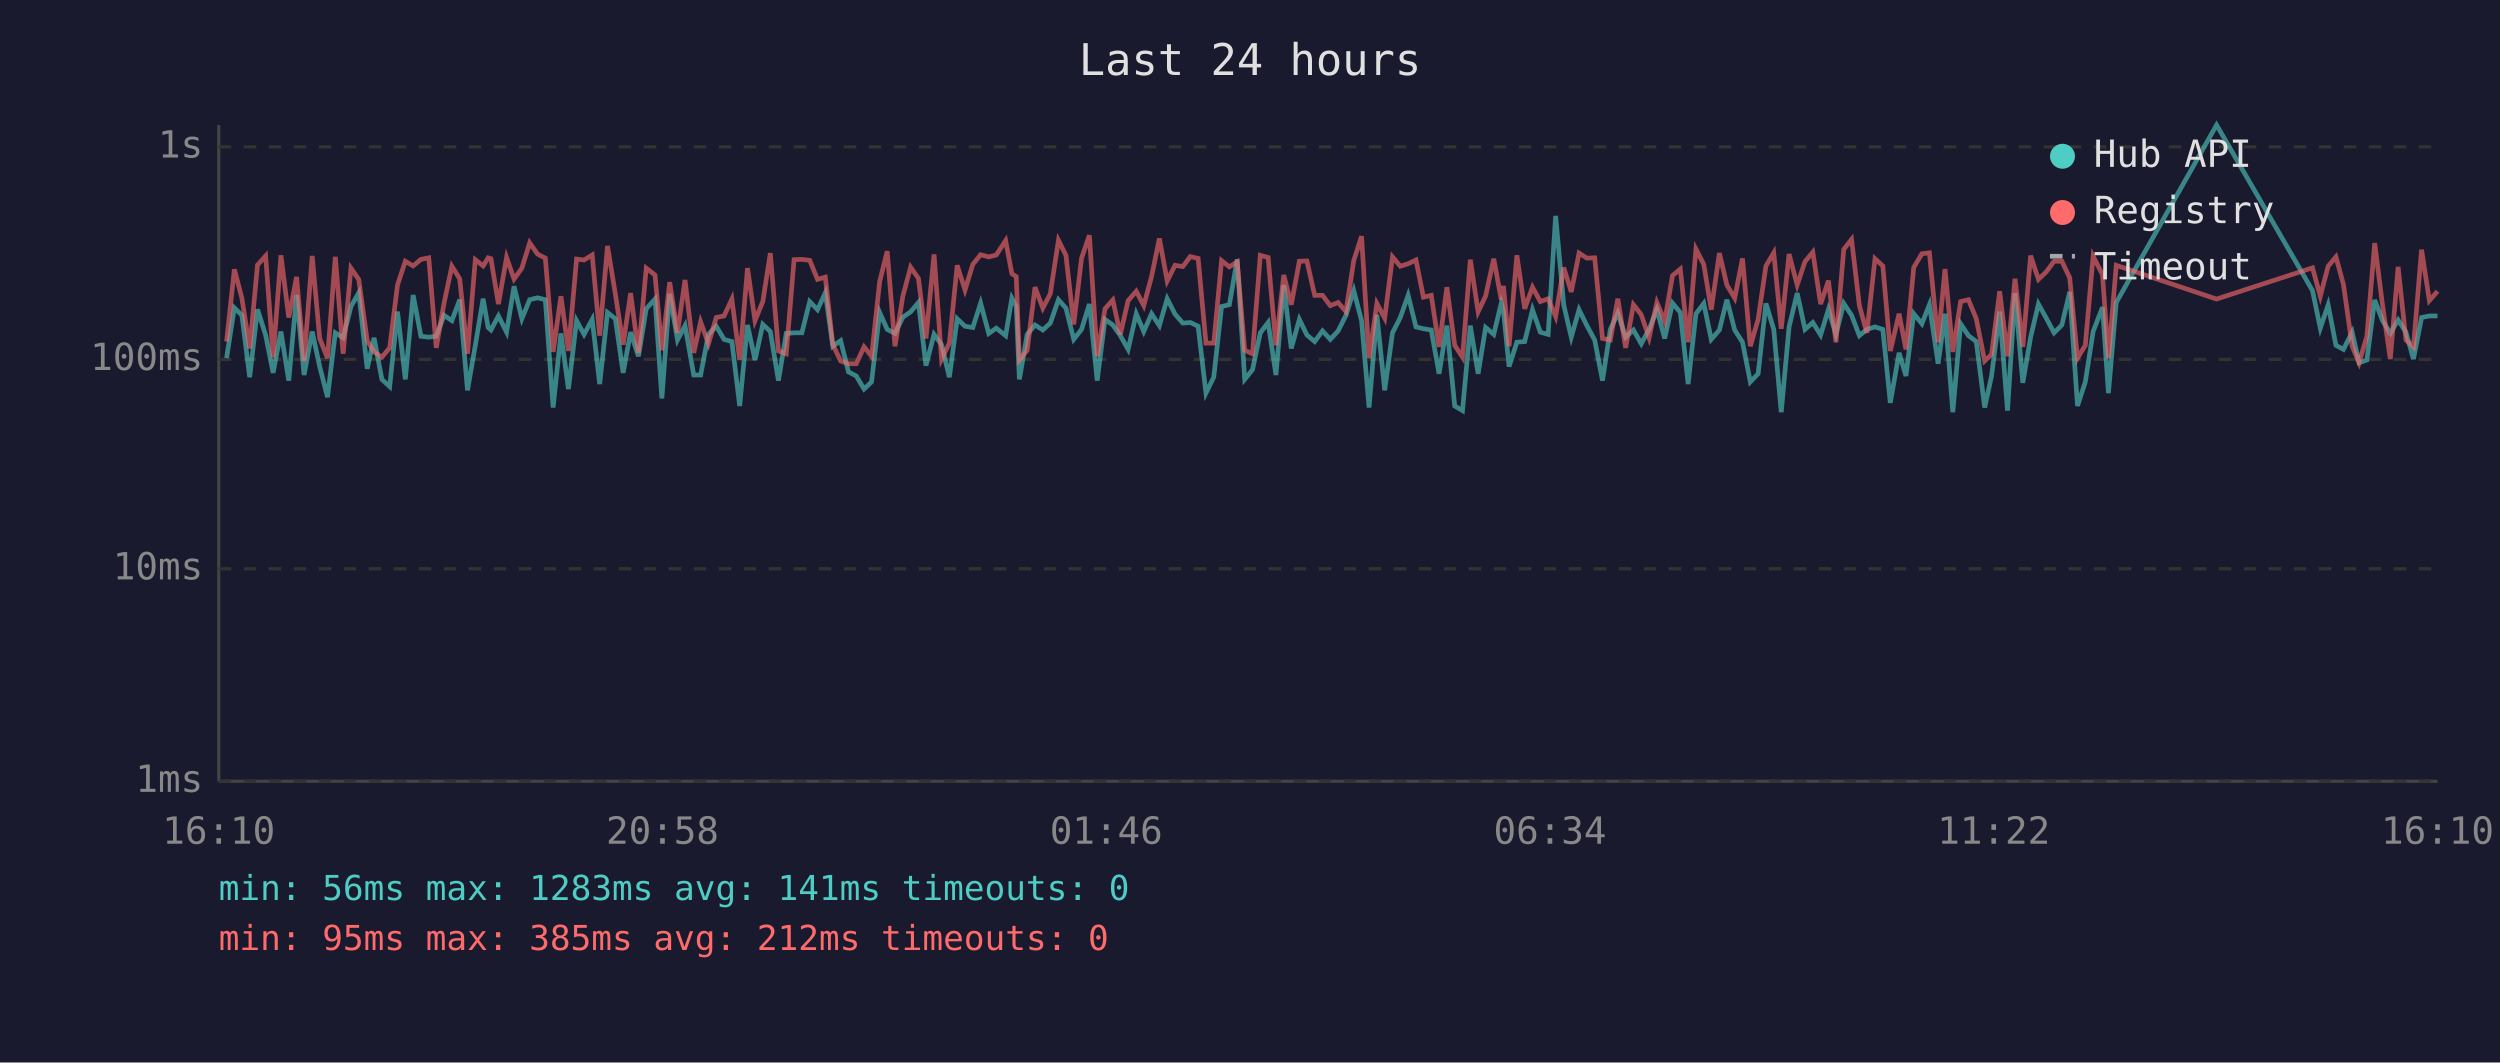
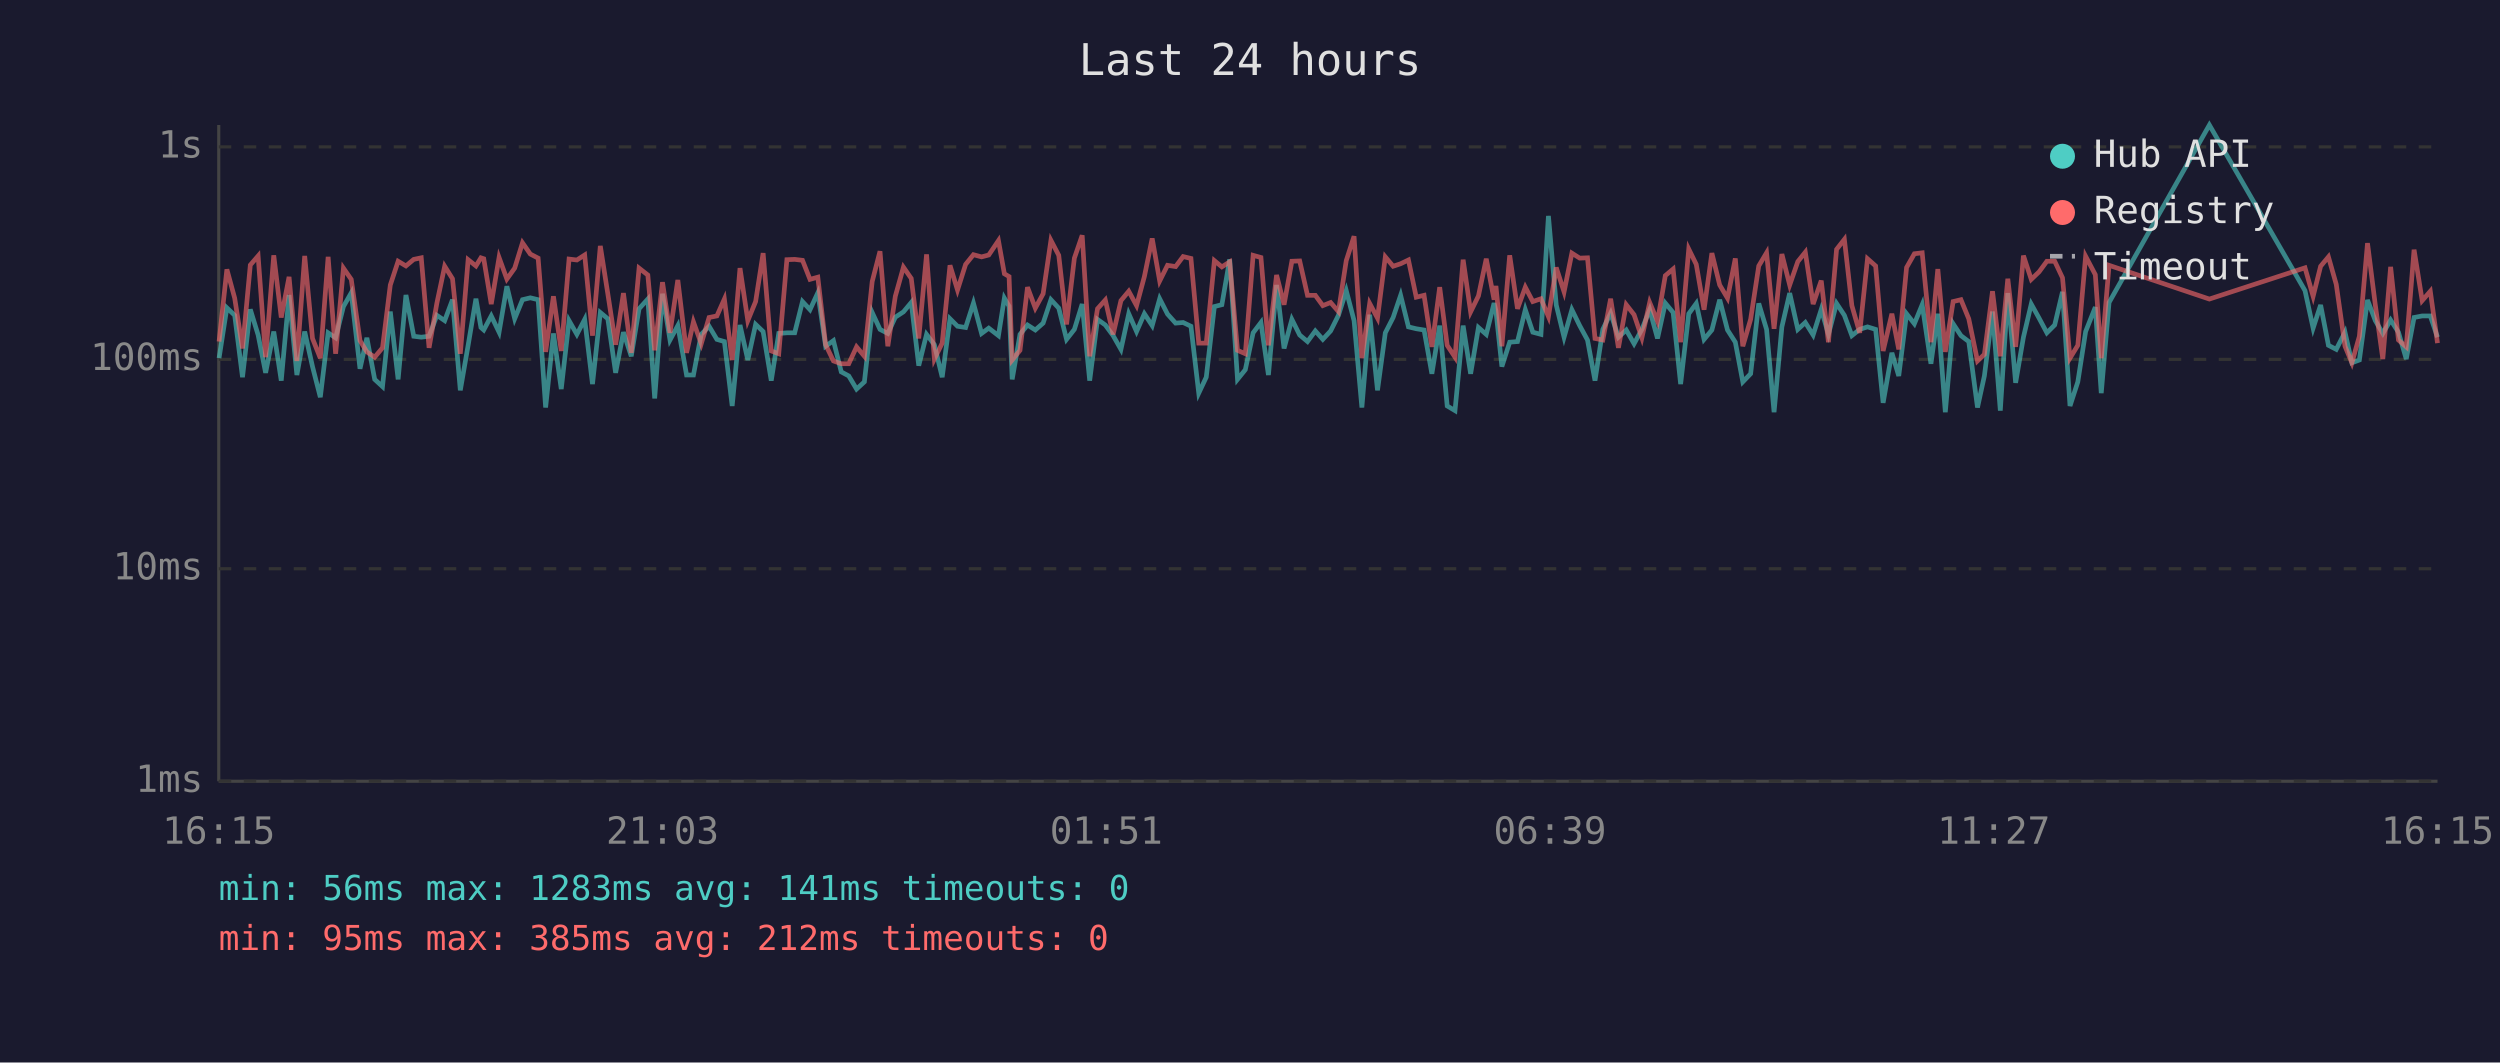
<svg xmlns="http://www.w3.org/2000/svg" viewBox="0 0 800 340" font-family="monospace" font-size="12">
  <rect width="800" height="340" fill="#1a1a2e" />
  <text x="400" y="24" fill="#e0e0e0" font-size="14" text-anchor="middle">Last 24 hours</text>
  <line x1="70" y1="40" x2="70" y2="250" stroke="#444" stroke-width="1" />
  <line x1="70" y1="250" x2="780" y2="250" stroke="#444" stroke-width="1" />
  <line x1="70" y1="250" x2="780" y2="250" stroke="#333" stroke-width="1" stroke-dasharray="4" />
  <text x="65" y="250" fill="#888" text-anchor="end" dominant-baseline="middle">1ms</text>
  <line x1="70" y1="182" x2="780" y2="182" stroke="#333" stroke-width="1" stroke-dasharray="4" />
  <text x="65" y="182" fill="#888" text-anchor="end" dominant-baseline="middle">10ms</text>
  <line x1="70" y1="115" x2="780" y2="115" stroke="#333" stroke-width="1" stroke-dasharray="4" />
  <text x="65" y="115" fill="#888" text-anchor="end" dominant-baseline="middle">100ms</text>
  <line x1="70" y1="47" x2="780" y2="47" stroke="#333" stroke-width="1" stroke-dasharray="4" />
  <text x="65" y="47" fill="#888" text-anchor="end" dominant-baseline="middle">1s</text>
-   <text x="70" y="270" fill="#888" text-anchor="middle">16:10</text>
-   <text x="212" y="270" fill="#888" text-anchor="middle">20:58</text>
-   <text x="354" y="270" fill="#888" text-anchor="middle">01:46</text>
-   <text x="496" y="270" fill="#888" text-anchor="middle">06:34</text>
-   <text x="638" y="270" fill="#888" text-anchor="middle">11:22</text>
-   <text x="780" y="270" fill="#888" text-anchor="middle">16:10</text>
-   <polyline points="72.5,114.6 75.0,98.5 77.4,100.9 79.9,120.7 82.4,99.0 85.0,107.2 87.4,119.3 89.9,106.1 92.4,121.8 94.9,94.4 97.3,120.0 99.9,106.1 102.3,117.3 104.8,127.1 107.3,106.5 109.8,108.1 112.3,98.1 114.8,93.7 117.5,118.0 119.7,108.1 122.2,121.4 124.7,123.7 127.2,99.7 129.7,121.4 132.2,94.4 134.7,107.6 137.2,107.9 139.6,107.6 142.1,100.9 144.6,102.6 147.1,95.9 149.6,124.9 152.1,110.5 154.6,95.6 156.2,104.8 157.1,105.6 159.5,101.1 162.1,106.3 164.5,91.6 167.0,102.0 169.5,95.9 172.0,95.3 174.5,95.9 177.0,130.4 179.5,106.7 181.9,124.5 184.5,102.6 186.9,107.0 189.5,102.2 191.9,122.9 194.4,100.0 196.9,102.0 199.4,119.3 201.8,106.3 204.3,114.0 206.8,98.8 209.6,95.7 211.8,127.5 214.3,94.0 216.8,108.8 219.2,104.2 222.0,120.0 224.2,120.0 226.7,107.0 229.2,104.4 231.7,108.6 234.2,109.3 236.7,129.9 239.2,104.0 241.6,115.2 244.1,103.8 246.5,106.1 249.1,121.8 251.6,106.7 254.1,106.5 256.6,106.5 259.1,96.5 261.6,99.1 264.1,93.7 266.5,110.8 269.0,109.0 271.5,119.0 274.0,120.3 276.5,124.5 278.9,122.2 281.5,100.0 283.9,105.4 286.4,106.7 288.9,101.5 291.4,99.8 293.9,96.8 296.3,117.0 298.9,107.0 301.3,110.3 303.8,120.7 306.3,102.0 308.8,104.4 311.3,104.8 313.8,97.0 316.4,106.7 318.8,105.0 321.8,107.4 323.8,95.4 325.2,98.0 326.2,121.4 328.7,107.0 331.2,104.0 333.7,105.6 336.1,103.4 338.7,95.9 341.1,98.6 343.6,108.6 346.1,105.4 348.6,97.3 351.1,121.8 353.6,102.2 356.1,104.0 358.5,107.4 361.0,111.8 363.6,100.4 366.0,106.1 368.5,100.4 371.0,104.2 373.5,95.6 376.0,100.5 378.5,103.4 380.9,103.2 383.4,104.4 385.9,125.8 388.4,120.7 390.9,98.1 393.4,97.5 395.9,83.0 398.3,121.4 400.8,118.3 403.3,106.5 405.8,103.2 408.3,120.0 410.8,91.2 413.2,111.5 415.8,102.2 418.2,107.2 420.7,109.3 423.2,105.9 425.7,108.6 428.2,105.9 430.7,100.9 433.2,93.0 435.7,102.6 438.1,130.4 440.6,100.7 443.1,124.9 445.6,106.5 448.1,101.6 450.6,94.5 453.1,104.6 455.5,105.2 458.0,105.6 460.5,119.6 463.0,104.2 465.5,129.9 468.0,131.4 470.5,104.2 473.0,119.6 475.4,104.8 478.0,107.0 480.4,97.0 481.1,99.5 482.9,117.3 485.4,109.5 487.9,109.3 490.4,99.1 492.9,106.3 495.4,107.0 497.8,69.1 500.4,97.6 502.8,107.9 505.3,99.1 507.8,104.2 510.3,108.8 512.8,121.8 515.3,105.4 517.7,100.2 520.2,107.9 522.7,105.6 525.2,110.0 527.7,105.4 530.2,99.1 532.7,108.3 535.2,97.0 537.7,100.0 540.2,122.9 542.7,100.4 545.2,97.1 547.6,108.6 550.2,105.6 552.6,95.9 555.1,105.6 557.6,109.5 560.1,122.2 562.6,119.6 565.1,97.1 567.6,105.4 570.0,131.9 572.5,104.6 575.1,93.8 577.6,105.4 580.1,103.2 582.6,107.2 585.1,99.0 587.5,107.0 590.0,97.1 592.5,100.9 595.0,107.4 597.4,105.4 600.0,104.6 602.5,105.4 604.9,128.9 607.7,112.9 609.9,120.3 612.4,100.4 615.0,103.6 617.4,97.5 620.2,116.4 622.4,100.4 624.9,131.9 627.4,103.6 629.9,107.4 632.4,109.3 635.1,130.4 637.3,120.3 639.9,99.7 642.4,131.4 644.8,93.8 647.3,122.5 649.8,107.9 652.3,97.3 654.8,101.8 657.3,106.5 659.8,104.0 662.3,93.4 664.8,129.9 667.3,122.2 669.8,106.1 672.8,98.3 674.7,125.8 677.2,96.8 709.3,40.0 740.0,93.0 742.5,105.0 745.0,97.6 747.5,110.5 749.9,111.8 752.7,106.3 754.9,116.1 757.4,115.2 759.9,96.0 762.4,102.6 764.9,106.7 767.4,102.4 769.9,106.3 772.3,114.9 774.9,101.6 777.4,101.1 780.0,101.1" fill="none" stroke="#4ecdc4" stroke-width="1.5" opacity="0.6" />
-   <polyline points="72.5,109.3 75.0,86.2 77.4,95.4 79.9,111.5 82.4,84.8 85.0,81.9 87.4,114.3 89.9,81.7 92.4,101.6 94.9,88.6 97.3,115.5 99.9,81.9 102.3,108.3 104.8,114.6 107.3,82.2 109.8,113.2 112.3,85.8 114.8,89.4 117.5,109.0 119.7,112.6 122.2,114.3 124.7,111.3 127.2,91.2 129.7,83.6 132.2,85.1 134.7,83.0 137.2,82.5 139.6,111.3 142.1,97.0 144.6,85.2 147.1,89.2 149.6,113.2 152.1,83.1 154.6,85.1 156.2,82.5 157.1,82.8 159.5,97.3 162.1,82.4 164.5,89.3 167.0,85.8 169.5,77.7 172.0,81.3 174.5,82.6 177.0,112.6 179.5,94.8 181.9,112.3 184.5,82.9 186.9,83.2 189.5,81.6 191.9,107.4 194.4,78.7 196.9,94.0 199.4,110.3 201.8,93.8 204.3,112.9 206.8,85.8 209.6,88.0 211.8,112.1 214.3,90.3 216.8,106.5 219.2,89.6 222.0,112.9 224.2,103.0 226.7,110.0 229.2,101.6 231.7,101.1 234.2,95.7 236.7,115.2 239.2,85.8 241.6,102.6 244.1,96.5 246.5,81.0 249.1,112.3 251.6,113.2 254.1,83.1 256.6,83.0 259.1,83.3 261.6,89.4 264.1,88.7 266.5,110.3 269.0,115.5 271.5,116.4 274.0,116.4 276.5,111.0 278.9,114.0 281.5,90.1 283.9,80.4 286.4,110.8 288.9,94.8 291.4,85.5 293.9,89.1 296.3,108.3 298.9,81.4 301.3,114.9 303.8,109.8 306.3,84.9 308.8,92.8 311.3,84.6 313.8,81.5 316.4,82.2 318.8,81.6 321.8,77.0 323.8,87.6 325.2,88.5 326.2,115.2 328.7,112.1 331.2,91.9 333.7,98.6 336.1,94.0 338.7,76.9 341.1,81.7 343.6,103.8 346.1,82.6 348.6,75.3 351.1,114.0 353.6,98.8 356.1,96.0 358.5,107.0 361.0,96.2 363.6,93.2 366.0,97.8 368.5,88.5 371.0,76.3 373.5,89.9 376.0,84.9 378.5,85.3 380.9,82.1 383.4,82.7 385.9,109.8 388.4,109.8 390.9,83.4 393.4,85.4 395.9,83.8 398.3,112.1 400.8,113.2 403.3,81.7 405.8,82.4 408.3,110.5 410.8,88.0 413.2,97.5 415.8,83.6 418.2,83.5 420.7,94.5 423.2,94.5 425.7,97.8 428.2,96.8 430.7,99.7 433.2,83.4 435.7,75.6 438.1,114.6 440.6,97.1 443.1,101.8 445.6,82.2 448.1,85.2 450.6,84.4 453.1,83.2 455.5,95.1 458.0,94.5 460.5,111.0 463.0,91.9 465.5,110.5 468.0,114.3 470.5,83.1 473.0,99.8 475.4,94.7 478.0,82.8 480.4,95.9 481.1,91.5 482.9,110.8 485.4,81.7 487.9,98.8 490.4,91.9 492.9,96.5 495.4,95.6 497.8,101.3 500.4,85.6 502.8,93.4 505.3,81.0 507.8,82.6 510.3,82.5 512.8,108.3 515.3,108.8 517.7,95.6 520.2,111.3 522.7,97.5 525.2,100.7 527.7,108.1 530.2,96.8 532.7,102.8 535.2,88.2 537.7,86.1 540.2,109.5 542.7,79.7 545.2,84.6 547.6,99.1 550.2,81.0 552.6,91.2 555.1,95.4 557.6,82.7 560.1,110.8 562.6,102.2 565.1,85.1 567.6,80.9 570.0,105.2 572.5,81.3 575.1,91.2 577.6,83.7 580.1,80.7 582.6,97.3 585.1,89.8 587.5,109.5 590.0,79.8 592.5,76.6 595.0,97.8 597.4,106.5 600.0,82.8 602.5,85.1 604.9,112.3 607.7,100.4 609.9,111.8 612.4,85.6 615.0,81.2 617.4,80.9 620.2,109.5 622.4,86.1 624.9,112.6 627.4,96.5 629.9,95.9 632.4,102.0 635.1,115.5 637.3,113.4 639.9,93.2 642.4,114.0 644.8,89.2 647.3,111.0 649.8,81.8 652.3,89.4 654.8,87.0 657.3,83.6 659.8,83.6 662.3,88.9 664.8,114.6 667.3,110.5 669.8,82.0 672.8,87.9 674.7,114.6 677.2,84.9 709.3,95.7 740.0,85.7 742.5,94.8 745.0,85.2 747.5,82.2 749.9,91.0 752.7,110.8 754.9,116.1 757.4,107.6 759.9,77.8 762.4,97.6 764.9,114.9 767.4,85.4 769.9,108.8 772.3,111.0 774.9,79.9 777.4,96.2 780.0,93.2" fill="none" stroke="#ff6b6b" stroke-width="1.5" opacity="0.6" />
+   <text x="70" y="270" fill="#888" text-anchor="middle">16:15</text>
+   <text x="212" y="270" fill="#888" text-anchor="middle">21:03</text>
+   <text x="354" y="270" fill="#888" text-anchor="middle">01:51</text>
+   <text x="496" y="270" fill="#888" text-anchor="middle">06:39</text>
+   <text x="638" y="270" fill="#888" text-anchor="middle">11:27</text>
+   <text x="780" y="270" fill="#888" text-anchor="middle">16:15</text>
+   <polyline points="70.1,114.6 72.6,98.5 75.1,100.9 77.6,120.7 80.1,99.0 82.6,107.2 85.0,119.3 87.6,106.1 90.0,121.8 92.5,94.4 95.0,120.0 97.5,106.1 100.0,117.3 102.5,127.1 105.0,106.5 107.4,108.1 109.9,98.1 112.4,93.7 115.2,118.0 117.4,108.1 119.9,121.4 122.4,123.7 124.9,99.7 127.4,121.4 129.9,94.4 132.4,107.6 134.8,107.9 137.3,107.6 139.8,100.9 142.3,102.6 144.8,95.9 147.3,124.9 149.8,110.5 152.3,95.6 153.9,104.8 154.8,105.6 157.2,101.1 159.7,106.3 162.2,91.6 164.7,102.0 167.2,95.9 169.7,95.3 172.2,95.9 174.6,130.4 177.1,106.7 179.6,124.5 182.1,102.6 184.6,107.0 187.1,102.2 189.6,122.9 192.1,100.0 194.5,102.0 197.0,119.3 199.5,106.3 202.0,114.0 204.5,98.8 207.3,95.7 209.5,127.5 212.0,94.0 214.4,108.8 216.9,104.2 219.7,120.0 221.9,120.0 224.4,107.0 226.9,104.4 229.4,108.6 231.8,109.3 234.3,129.9 236.8,104.0 239.3,115.2 241.8,103.8 244.2,106.1 246.8,121.8 249.2,106.7 251.8,106.5 254.3,106.5 256.8,96.5 259.2,99.1 261.7,93.7 264.2,110.8 266.7,109.0 269.2,119.0 271.6,120.3 274.1,124.5 276.6,122.2 279.1,100.0 281.6,105.4 284.1,106.7 286.5,101.5 289.1,99.8 291.6,96.8 294.0,117.0 296.5,107.0 299.0,110.3 301.5,120.7 304.0,102.0 306.4,104.4 309.0,104.8 311.5,97.0 314.1,106.7 316.4,105.0 319.5,107.4 321.4,95.4 322.9,98.0 323.9,121.4 326.4,107.0 328.8,104.0 331.3,105.6 333.8,103.4 336.3,95.9 338.8,98.6 341.3,108.6 343.8,105.4 346.3,97.3 348.7,121.8 351.2,102.2 353.7,104.0 356.2,107.4 358.7,111.8 361.2,100.4 363.7,106.1 366.2,100.4 368.7,104.2 371.1,95.6 373.6,100.5 376.2,103.4 378.6,103.2 381.1,104.4 383.6,125.8 386.0,120.7 388.6,98.1 391.0,97.5 393.5,83.0 396.0,121.4 398.5,118.3 401.0,106.5 403.5,103.2 405.9,120.0 408.5,91.2 410.9,111.5 413.4,102.2 415.9,107.2 418.4,109.3 420.9,105.9 423.3,108.6 425.8,105.9 428.3,100.9 430.8,93.0 433.3,102.6 435.8,130.4 438.3,100.7 440.8,124.9 443.3,106.5 445.8,101.6 448.2,94.5 450.7,104.6 453.2,105.2 455.7,105.6 458.2,119.6 460.7,104.2 463.1,129.9 465.6,131.4 468.2,104.2 470.6,119.6 473.1,104.8 475.6,107.0 478.1,97.0 478.7,99.5 480.6,117.3 483.1,109.5 485.6,109.3 488.1,99.1 490.5,106.3 493.1,107.0 495.5,69.1 498.0,97.6 500.5,107.9 503.0,99.1 505.5,104.2 508.0,108.8 510.4,121.8 512.9,105.4 515.4,100.2 517.9,107.9 520.4,105.6 522.9,110.0 525.4,105.4 527.9,99.1 530.4,108.3 532.9,97.0 535.4,100.0 537.8,122.9 540.4,100.4 542.8,97.1 545.3,108.6 547.8,105.6 550.3,95.9 552.8,105.6 555.3,109.5 557.7,122.2 560.2,119.6 562.8,97.1 565.3,105.4 567.7,131.9 570.2,104.6 572.7,93.8 575.3,105.4 577.7,103.2 580.2,107.2 582.8,99.0 585.1,107.0 587.7,97.1 590.2,100.9 592.6,107.4 595.1,105.4 597.6,104.6 600.2,105.4 602.6,128.9 605.4,112.9 607.6,120.3 610.1,100.4 612.6,103.6 615.1,97.5 617.9,116.4 620.1,100.4 622.5,131.9 625.0,103.6 627.5,107.4 630.0,109.3 632.8,130.4 635.0,120.3 637.6,99.7 640.1,131.4 642.5,93.8 645.0,122.5 647.5,107.9 650.0,97.3 652.5,101.8 655.0,106.5 657.5,104.0 660.0,93.4 662.4,129.9 664.9,122.2 667.4,106.1 670.5,98.3 672.4,125.8 674.9,96.8 707.0,40.0 737.6,93.0 740.2,105.0 742.6,97.6 745.1,110.5 747.6,111.8 750.4,106.3 752.6,116.1 755.0,115.2 757.6,96.0 760.1,102.6 762.5,106.7 765.0,102.4 767.5,106.3 770.0,114.9 772.5,101.6 775.1,101.1 777.7,101.1 780.0,107.9" fill="none" stroke="#4ecdc4" stroke-width="1.5" opacity="0.6" />
+   <polyline points="70.1,109.3 72.6,86.2 75.1,95.4 77.6,111.5 80.1,84.8 82.6,81.9 85.0,114.3 87.6,81.7 90.0,101.6 92.5,88.6 95.0,115.5 97.5,81.9 100.0,108.3 102.5,114.6 105.0,82.2 107.4,113.2 109.9,85.8 112.4,89.4 115.2,109.0 117.4,112.6 119.9,114.3 122.4,111.3 124.9,91.2 127.4,83.6 129.9,85.1 132.4,83.0 134.8,82.5 137.3,111.3 139.8,97.0 142.3,85.2 144.8,89.2 147.3,113.2 149.8,83.1 152.3,85.1 153.9,82.5 154.8,82.8 157.2,97.3 159.7,82.4 162.2,89.3 164.7,85.8 167.2,77.7 169.7,81.3 172.2,82.6 174.6,112.6 177.1,94.8 179.6,112.3 182.1,82.9 184.6,83.2 187.1,81.6 189.6,107.4 192.1,78.7 194.5,94.0 197.0,110.3 199.5,93.8 202.0,112.9 204.5,85.8 207.3,88.0 209.5,112.1 212.0,90.3 214.4,106.5 216.9,89.6 219.7,112.9 221.9,103.0 224.4,110.0 226.9,101.6 229.4,101.1 231.8,95.7 234.3,115.2 236.8,85.8 239.3,102.6 241.8,96.5 244.2,81.0 246.8,112.3 249.2,113.2 251.8,83.1 254.3,83.0 256.8,83.3 259.2,89.4 261.7,88.7 264.2,110.3 266.7,115.5 269.2,116.4 271.6,116.4 274.1,111.0 276.6,114.0 279.1,90.1 281.6,80.4 284.1,110.8 286.5,94.8 289.1,85.5 291.6,89.1 294.0,108.3 296.5,81.4 299.0,114.9 301.5,109.8 304.0,84.9 306.4,92.8 309.0,84.6 311.5,81.5 314.1,82.2 316.4,81.6 319.5,77.0 321.4,87.6 322.9,88.5 323.9,115.2 326.4,112.1 328.8,91.9 331.3,98.6 333.8,94.0 336.3,76.9 338.8,81.7 341.3,103.8 343.8,82.6 346.3,75.3 348.7,114.0 351.2,98.8 353.7,96.0 356.2,107.0 358.7,96.2 361.2,93.2 363.7,97.8 366.2,88.5 368.7,76.3 371.1,89.9 373.6,84.9 376.2,85.3 378.6,82.1 381.1,82.7 383.6,109.8 386.0,109.8 388.6,83.4 391.0,85.4 393.5,83.8 396.0,112.1 398.5,113.2 401.0,81.7 403.5,82.4 405.9,110.5 408.5,88.0 410.9,97.5 413.4,83.6 415.9,83.5 418.4,94.5 420.9,94.5 423.3,97.8 425.8,96.8 428.3,99.7 430.8,83.4 433.3,75.6 435.8,114.6 438.3,97.1 440.8,101.8 443.3,82.2 445.8,85.2 448.2,84.4 450.7,83.2 453.2,95.1 455.7,94.5 458.2,111.0 460.7,91.9 463.1,110.5 465.6,114.3 468.2,83.1 470.6,99.8 473.1,94.7 475.6,82.8 478.1,95.9 478.7,91.5 480.6,110.8 483.1,81.7 485.6,98.8 488.1,91.9 490.5,96.5 493.1,95.6 495.5,101.3 498.0,85.6 500.5,93.4 503.0,81.0 505.5,82.6 508.0,82.5 510.4,108.3 512.9,108.8 515.4,95.6 517.9,111.3 520.4,97.5 522.9,100.7 525.4,108.1 527.9,96.8 530.4,102.8 532.9,88.2 535.4,86.1 537.8,109.5 540.4,79.7 542.8,84.6 545.3,99.1 547.8,81.0 550.3,91.2 552.8,95.4 555.3,82.7 557.7,110.8 560.2,102.2 562.8,85.1 565.3,80.9 567.7,105.2 570.2,81.3 572.7,91.2 575.3,83.7 577.7,80.7 580.2,97.3 582.8,89.8 585.1,109.5 587.7,79.8 590.2,76.6 592.6,97.8 595.1,106.5 597.6,82.8 600.2,85.1 602.6,112.3 605.4,100.4 607.6,111.8 610.1,85.6 612.6,81.2 615.1,80.9 617.9,109.5 620.1,86.1 622.5,112.6 625.0,96.5 627.5,95.9 630.0,102.0 632.8,115.5 635.0,113.4 637.6,93.2 640.1,114.0 642.5,89.2 645.0,111.0 647.5,81.8 650.0,89.4 652.5,87.0 655.0,83.6 657.5,83.6 660.0,88.9 662.4,114.6 664.9,110.5 667.4,82.0 670.5,87.9 672.4,114.6 674.9,84.9 707.0,95.7 737.6,85.7 740.2,94.8 742.6,85.2 745.1,82.2 747.6,91.0 750.4,110.8 752.6,116.1 755.0,107.6 757.6,77.8 760.1,97.6 762.5,114.9 765.0,85.4 767.5,108.8 770.0,111.0 772.5,79.9 775.1,96.2 777.7,93.2 780.0,109.8" fill="none" stroke="#ff6b6b" stroke-width="1.5" opacity="0.6" />
  <circle cx="660" cy="50" r="4" fill="#4ecdc4" />
  <text x="670" y="50" fill="#e0e0e0" dominant-baseline="middle">Hub API</text>
  <circle cx="660" cy="68" r="4" fill="#ff6b6b" />
  <text x="670" y="68" fill="#e0e0e0" dominant-baseline="middle">Registry</text>
  <line x1="656" y1="82" x2="664" y2="82" stroke="#e0e0e0" stroke-width="1.5" stroke-dasharray="4,3" opacity="0.7" />
  <text x="670" y="86" fill="#e0e0e0" dominant-baseline="middle">Timeout</text>
  <text x="70" y="288" fill="#4ecdc4" font-size="11">min: 56ms  max: 1283ms  avg: 141ms  timeouts: 0</text>
  <text x="70" y="304" fill="#ff6b6b" font-size="11">min: 95ms  max: 385ms  avg: 212ms  timeouts: 0</text>
</svg>
